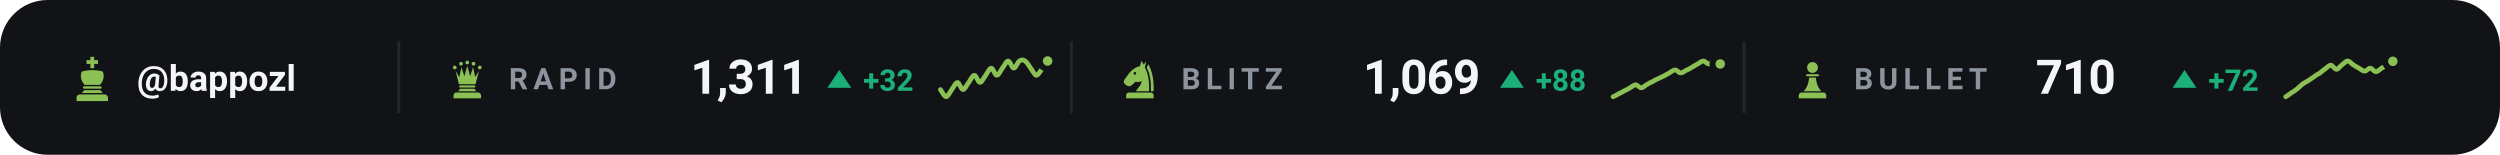
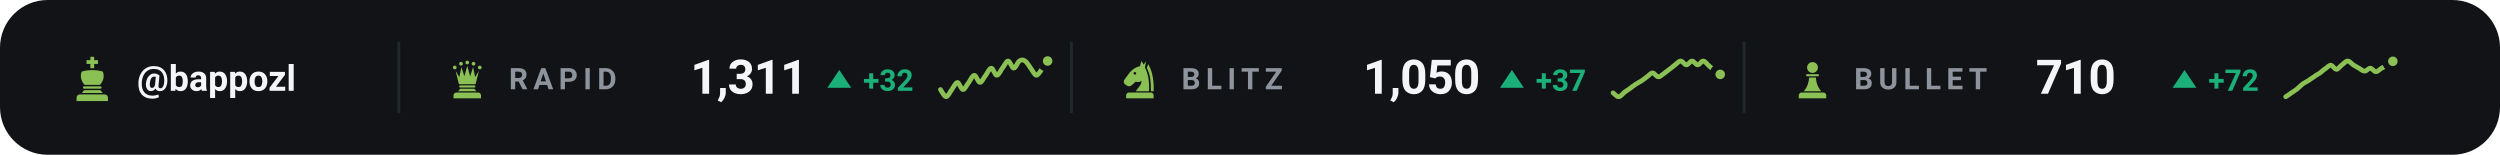
<svg xmlns="http://www.w3.org/2000/svg" viewBox="0 0 840 52" width="840" height="52" role="img" aria-label="Chess.com ratings of bappozl">
  <style>svg{font-family:-apple-system,BlinkMacSystemFont,'Segoe UI',Roboto,'Helvetica Neue',Arial,sans-serif}text{fill:#f4f5f7;white-space:pre}.bg{fill:#111317}.acc{fill:#8ac054}.win{fill:#1baf7a}.draw{fill:#8b8f96}.loss{fill:#d03b3b}.lbl{font-size:10px;font-weight:600;letter-spacing:.18em;fill:#8d949d}.cap{font-size:10.5px;font-weight:500;fill:#8d949d}.num{font-family:-apple-system,BlinkMacSystemFont,'Segoe UI',Roboto,'Helvetica Neue',Arial,sans-serif;font-weight:700;letter-spacing:-.02em}.tick{font-size:9px;font-weight:500;fill:#8d949d;opacity:.75}.dl{font-size:10px;font-weight:600}.rule{stroke:#22262d;stroke-width:1;fill:none}.grid{stroke:#22262d;stroke-width:1;fill:none;opacity:.7}.ln{fill:none;stroke:#8ac054;stroke-width:2;stroke-linecap:round;stroke-linejoin:round}.ring{stroke:#111317;stroke-width:2}.hollow{fill:none;stroke-width:1.5}.sq{fill:#f4f5f7;opacity:.035}</style>
  <rect class="bg" width="840" height="52" rx="16" />
  <g class="acc" transform="translate(23.0,18.6) scale(0.16)">
    <path d="M46 3h8v7h8v8h-8v9h-8v-9h-8v-8h8z" />
    <path d="M28 34c7-2 14-3 22-3s15 1 22 3c4 8 2 20-6 28H34c-8-8-10-20-6-28z" />
    <path d="M33 65h34a2.5 2.5 0 0 1 0 5H33a2.5 2.5 0 0 1 0-5z" />
    <path d="M33 73h34l5 6H28z" />
    <path d="M24 82h52a7 7 0 0 1 7 7v7H17v-7a7 7 0 0 1 7-7z" />
  </g>
  <text x="46" y="30.5" style="font-size:12px;font-weight:600">@bappozl</text>
  <line class="rule" x1="134" y1="14" x2="134" y2="38" />
  <g class="acc" transform="translate(150.0,19.6) scale(0.14)">
    <circle cx="20" cy="22" r="4.5" />
    <circle cx="35" cy="13" r="4.5" />
    <circle cx="50" cy="10" r="4.5" />
    <circle cx="65" cy="13" r="4.5" />
    <circle cx="80" cy="22" r="4.5" />
    <path d="M30 62L22 30L31 45L36 21L43 43L50 18L57 43L64 21L69 45L78 30L70 62z" />
    <path d="M33 65h34a2.5 2.5 0 0 1 0 5H33a2.5 2.5 0 0 1 0-5z" />
    <path d="M33 73h34l5 6H28z" />
    <path d="M24 82h52a7 7 0 0 1 7 7v7H17v-7a7 7 0 0 1 7-7z" />
  </g>
  <text class="lbl" x="171" y="30">RAPID</text>
  <text class="num" x="232" y="31.5" style="font-size:16px">1,311</text>
  <path fill="#1baf7a" d="M282 23.5L286 29.5H278Z" />
  <text class="dl" x="290" y="30.5" style="fill:#1baf7a">+32</text>
  <path class="ln" style="stroke-width:1.6" d="M316.0 30.1C316.3 30.5 317.3 32.5 317.9 32.5C318.5 32.5 319.2 30.9 319.8 30.1C320.4 29.3 321.1 27.7 321.7 27.7C322.3 27.7 322.9 30.1 323.6 30.1C324.2 30.1 324.8 28.5 325.5 27.7C326.1 26.9 326.7 25.3 327.4 25.3C328.0 25.3 328.6 27.7 329.3 27.7C329.9 27.7 330.5 26.1 331.2 25.3C331.8 24.5 332.4 22.9 333.1 22.9C333.7 22.9 334.3 25.3 334.9 25.3C335.6 25.3 336.2 23.7 336.8 22.9C337.5 22.1 338.1 20.5 338.7 20.5C339.4 20.5 340.0 22.9 340.6 22.9C341.3 22.9 341.9 20.9 342.5 20.5C343.2 20.0 343.8 20.0 344.4 20.5C345.1 20.9 345.7 22.1 346.3 22.9C346.9 23.7 347.6 25.2 348.2 25.3C348.8 25.3 349.5 24.0 350.1 23.2C350.7 22.4 351.7 20.9 352.0 20.5" />
  <circle class="acc ring" cx="352.0" cy="20.5" r="2.6" />
  <line class="rule" x1="360" y1="14" x2="360" y2="38" />
  <g class="acc" transform="translate(376.0,19.6) scale(0.14)">
    <path fill-rule="evenodd" d="M54 6L50 19C40 21 31 27 24 36L13 51C10 55 11 60 15 63L20 66C24 68 28 67 31 64L40 56C45 58 50 57 54 54C54 64 46 70 40 79H72C73 56 70 36 62 22L65 7L59 15zM41.2 36a3.2 3.2 0 1 0-6.4 0 3.2 3.2 0 1 0 6.4 0z" />
    <path d="M70 14C80 30 84 54 83 79H76.5C77 55 74 36 66.5 23z" />
    <path d="M24 82h52a7 7 0 0 1 7 7v7H17v-7a7 7 0 0 1 7-7z" />
  </g>
  <text class="lbl" x="397" y="30">BLITZ</text>
-   <text class="num" x="458" y="31.5" style="font-size:16px">1,069</text>
+   <text class="num" x="458" y="31.5" style="font-size:16px">1,050</text>
  <path fill="#1baf7a" d="M508 23.5L512 29.5H504Z" />
-   <text class="dl" x="516" y="30.5" style="fill:#1baf7a">+88</text>
-   <path class="ln" style="stroke-width:1.6" d="M542.0 32.5C542.3 32.4 543.3 31.9 543.9 31.5C544.5 31.2 545.2 30.9 545.8 30.5C546.4 30.2 547.1 29.9 547.7 29.5C548.3 29.2 548.9 28.5 549.6 28.5C550.2 28.5 550.8 29.5 551.5 29.5C552.1 29.5 552.7 28.7 553.4 28.4C554.0 28.0 554.6 27.7 555.3 27.4C555.9 27.0 556.5 26.7 557.2 26.4C557.8 26.1 558.4 25.8 559.1 25.5C559.7 25.2 560.3 24.8 560.9 24.5C561.6 24.1 562.2 23.5 562.8 23.5C563.5 23.5 564.1 24.5 564.7 24.5C565.4 24.5 566.0 23.9 566.6 23.6C567.3 23.3 567.9 23.0 568.5 22.6C569.2 22.2 569.8 21.8 570.4 21.5C571.1 21.1 571.7 20.5 572.3 20.5C572.9 20.5 573.6 21.5 574.2 21.5C574.8 21.5 575.5 20.5 576.1 20.5C576.7 20.5 577.7 21.3 578.0 21.5" />
-   <circle class="acc ring" cx="578.0" cy="21.5" r="2.6" />
+   <text class="dl" x="516" y="30.5" style="fill:#1baf7a">+37</text>
+   <path class="ln" style="stroke-width:1.6" d="M542.0 31.2C542.3 31.4 543.3 32.6 543.9 32.5C544.5 32.5 545.2 31.5 545.8 31.0C546.4 30.6 547.1 30.1 547.7 29.7C548.3 29.2 548.9 28.8 549.6 28.3C550.2 27.9 550.8 27.6 551.5 27.2C552.1 26.8 552.7 26.3 553.4 25.8C554.0 25.4 554.6 24.5 555.3 24.5C555.9 24.5 556.5 25.8 557.2 25.8C557.8 25.9 558.4 25.1 559.1 24.7C559.7 24.2 560.3 23.8 560.9 23.3C561.6 22.8 562.2 22.3 562.8 21.8C563.5 21.3 564.1 20.5 564.7 20.5C565.4 20.5 566.0 21.8 566.6 21.8C567.3 21.8 567.9 20.5 568.5 20.5C569.2 20.5 569.8 21.8 570.4 21.8C571.1 21.8 571.7 20.4 572.3 20.5C572.9 20.5 573.6 21.6 574.2 22.1C574.8 22.7 575.5 23.2 576.1 23.6C576.7 24.1 577.7 24.8 578.0 25.0" />
+   <circle class="acc ring" cx="578.0" cy="25.0" r="2.6" />
  <line class="rule" x1="586" y1="14" x2="586" y2="38" />
  <g class="acc" transform="translate(602.0,19.6) scale(0.14)">
    <circle cx="50" cy="22" r="13" />
    <path d="M37 38h26a2.5 2.5 0 0 1 0 5H37a2.5 2.5 0 0 1 0-5z" />
    <path d="M42 46h16c1 13 5 24 13 33H29c8-9 12-20 13-33z" />
    <path d="M24 82h52a7 7 0 0 1 7 7v7H17v-7a7 7 0 0 1 7-7z" />
  </g>
  <text class="lbl" x="623" y="30">BULLET</text>
  <text class="num" x="684" y="31.5" style="font-size:16px">710</text>
  <path fill="#1baf7a" d="M734 23.5L738 29.5H730Z" />
  <text class="dl" x="742" y="30.5" style="fill:#1baf7a">+72</text>
  <path class="ln" style="stroke-width:1.6" d="M768.0 32.5C768.3 32.3 769.3 31.7 769.9 31.2C770.5 30.8 771.2 30.4 771.8 29.9C772.4 29.4 773.1 28.7 773.7 28.2C774.3 27.8 774.9 27.5 775.6 27.1C776.2 26.7 776.8 26.2 777.5 25.8C778.1 25.3 778.7 25.0 779.4 24.6C780.0 24.2 780.6 23.5 781.3 23.1C781.9 22.7 782.5 21.9 783.2 21.9C783.8 22.0 784.4 23.3 785.1 23.3C785.7 23.2 786.3 22.2 786.9 21.8C787.6 21.3 788.2 20.5 788.8 20.5C789.5 20.5 790.1 21.4 790.7 21.8C791.4 22.2 792.0 22.6 792.6 22.9C793.3 23.3 793.9 23.9 794.5 23.9C795.2 23.9 795.8 22.9 796.4 22.9C797.1 23.0 797.7 24.1 798.3 24.1C798.9 24.1 799.6 23.3 800.2 22.9C800.8 22.6 801.5 22.3 802.1 21.9C802.7 21.6 803.7 20.8 804.0 20.6" />
  <circle class="acc ring" cx="804.0" cy="20.6" r="2.6" />
</svg>
